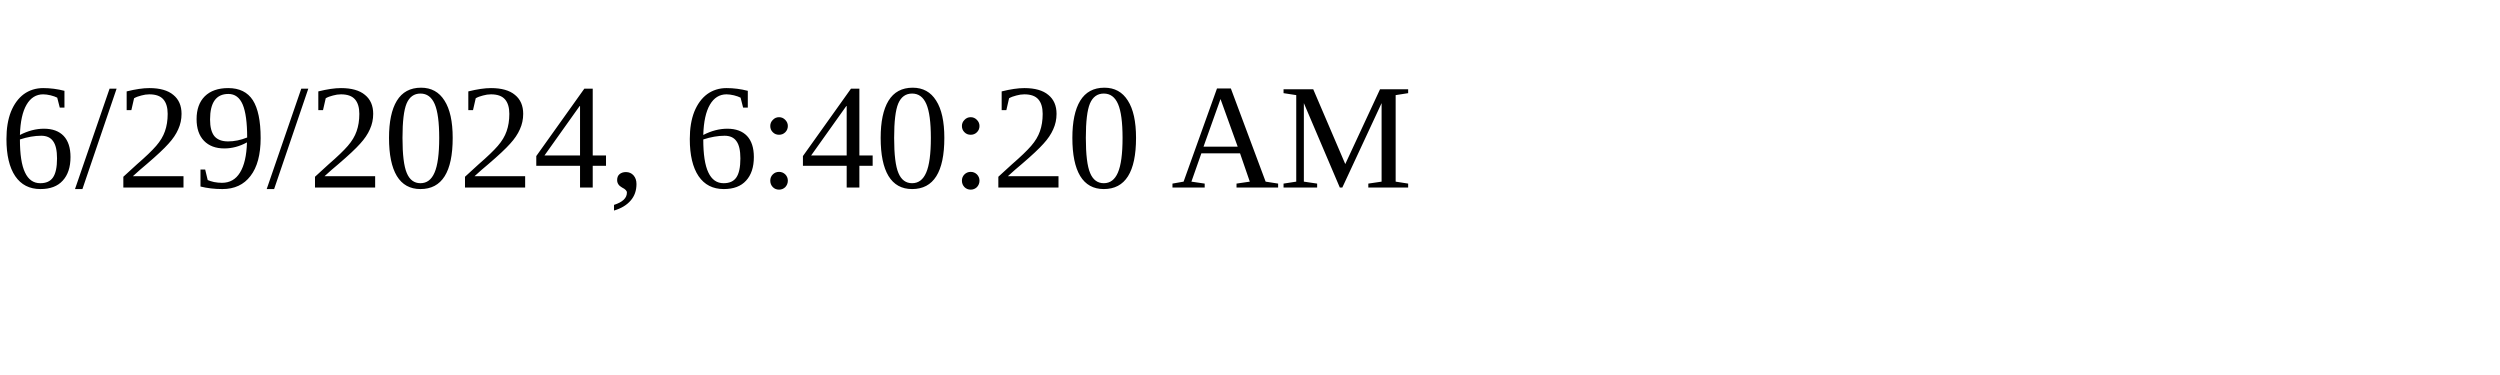
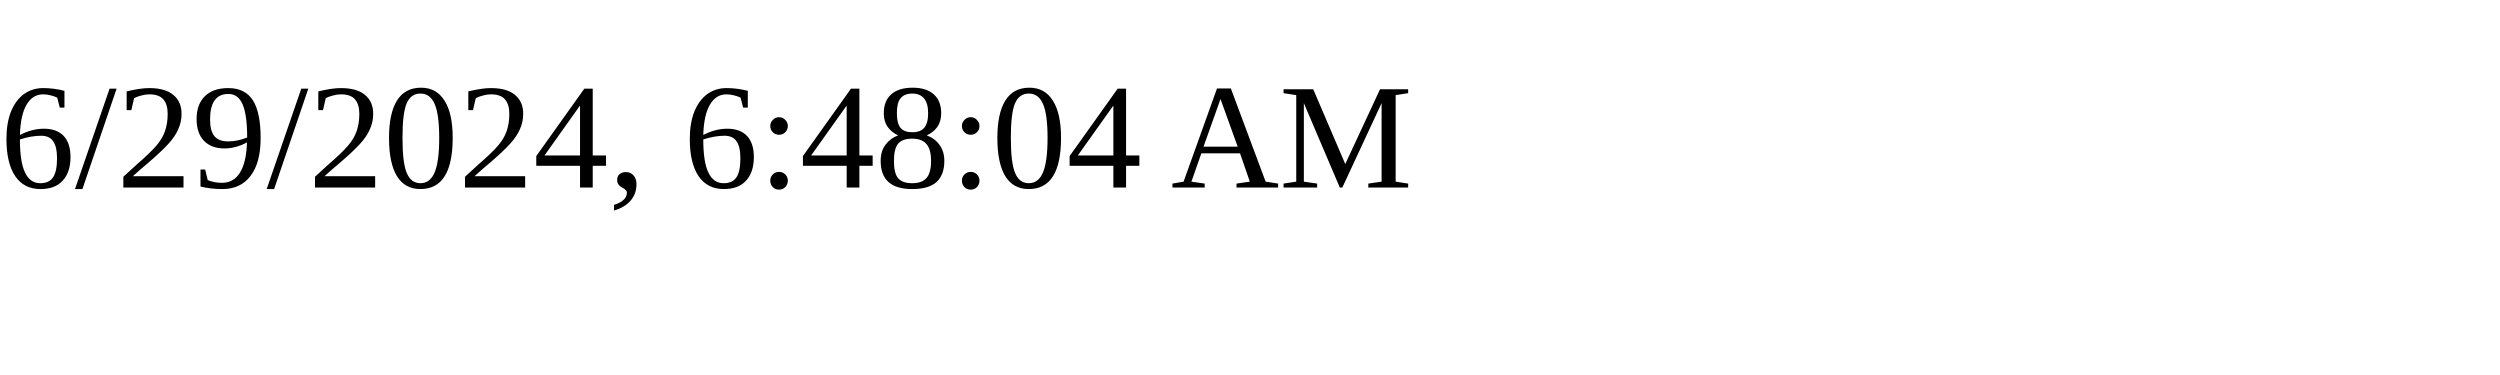
<svg xmlns="http://www.w3.org/2000/svg" height="30" width="200">
-   <text x="0" y="15">6/29/2024, 6:40:20 AM</text>
+   <text x="0" y="15">6/29/2024, 6:48:04 AM</text>
</svg>
